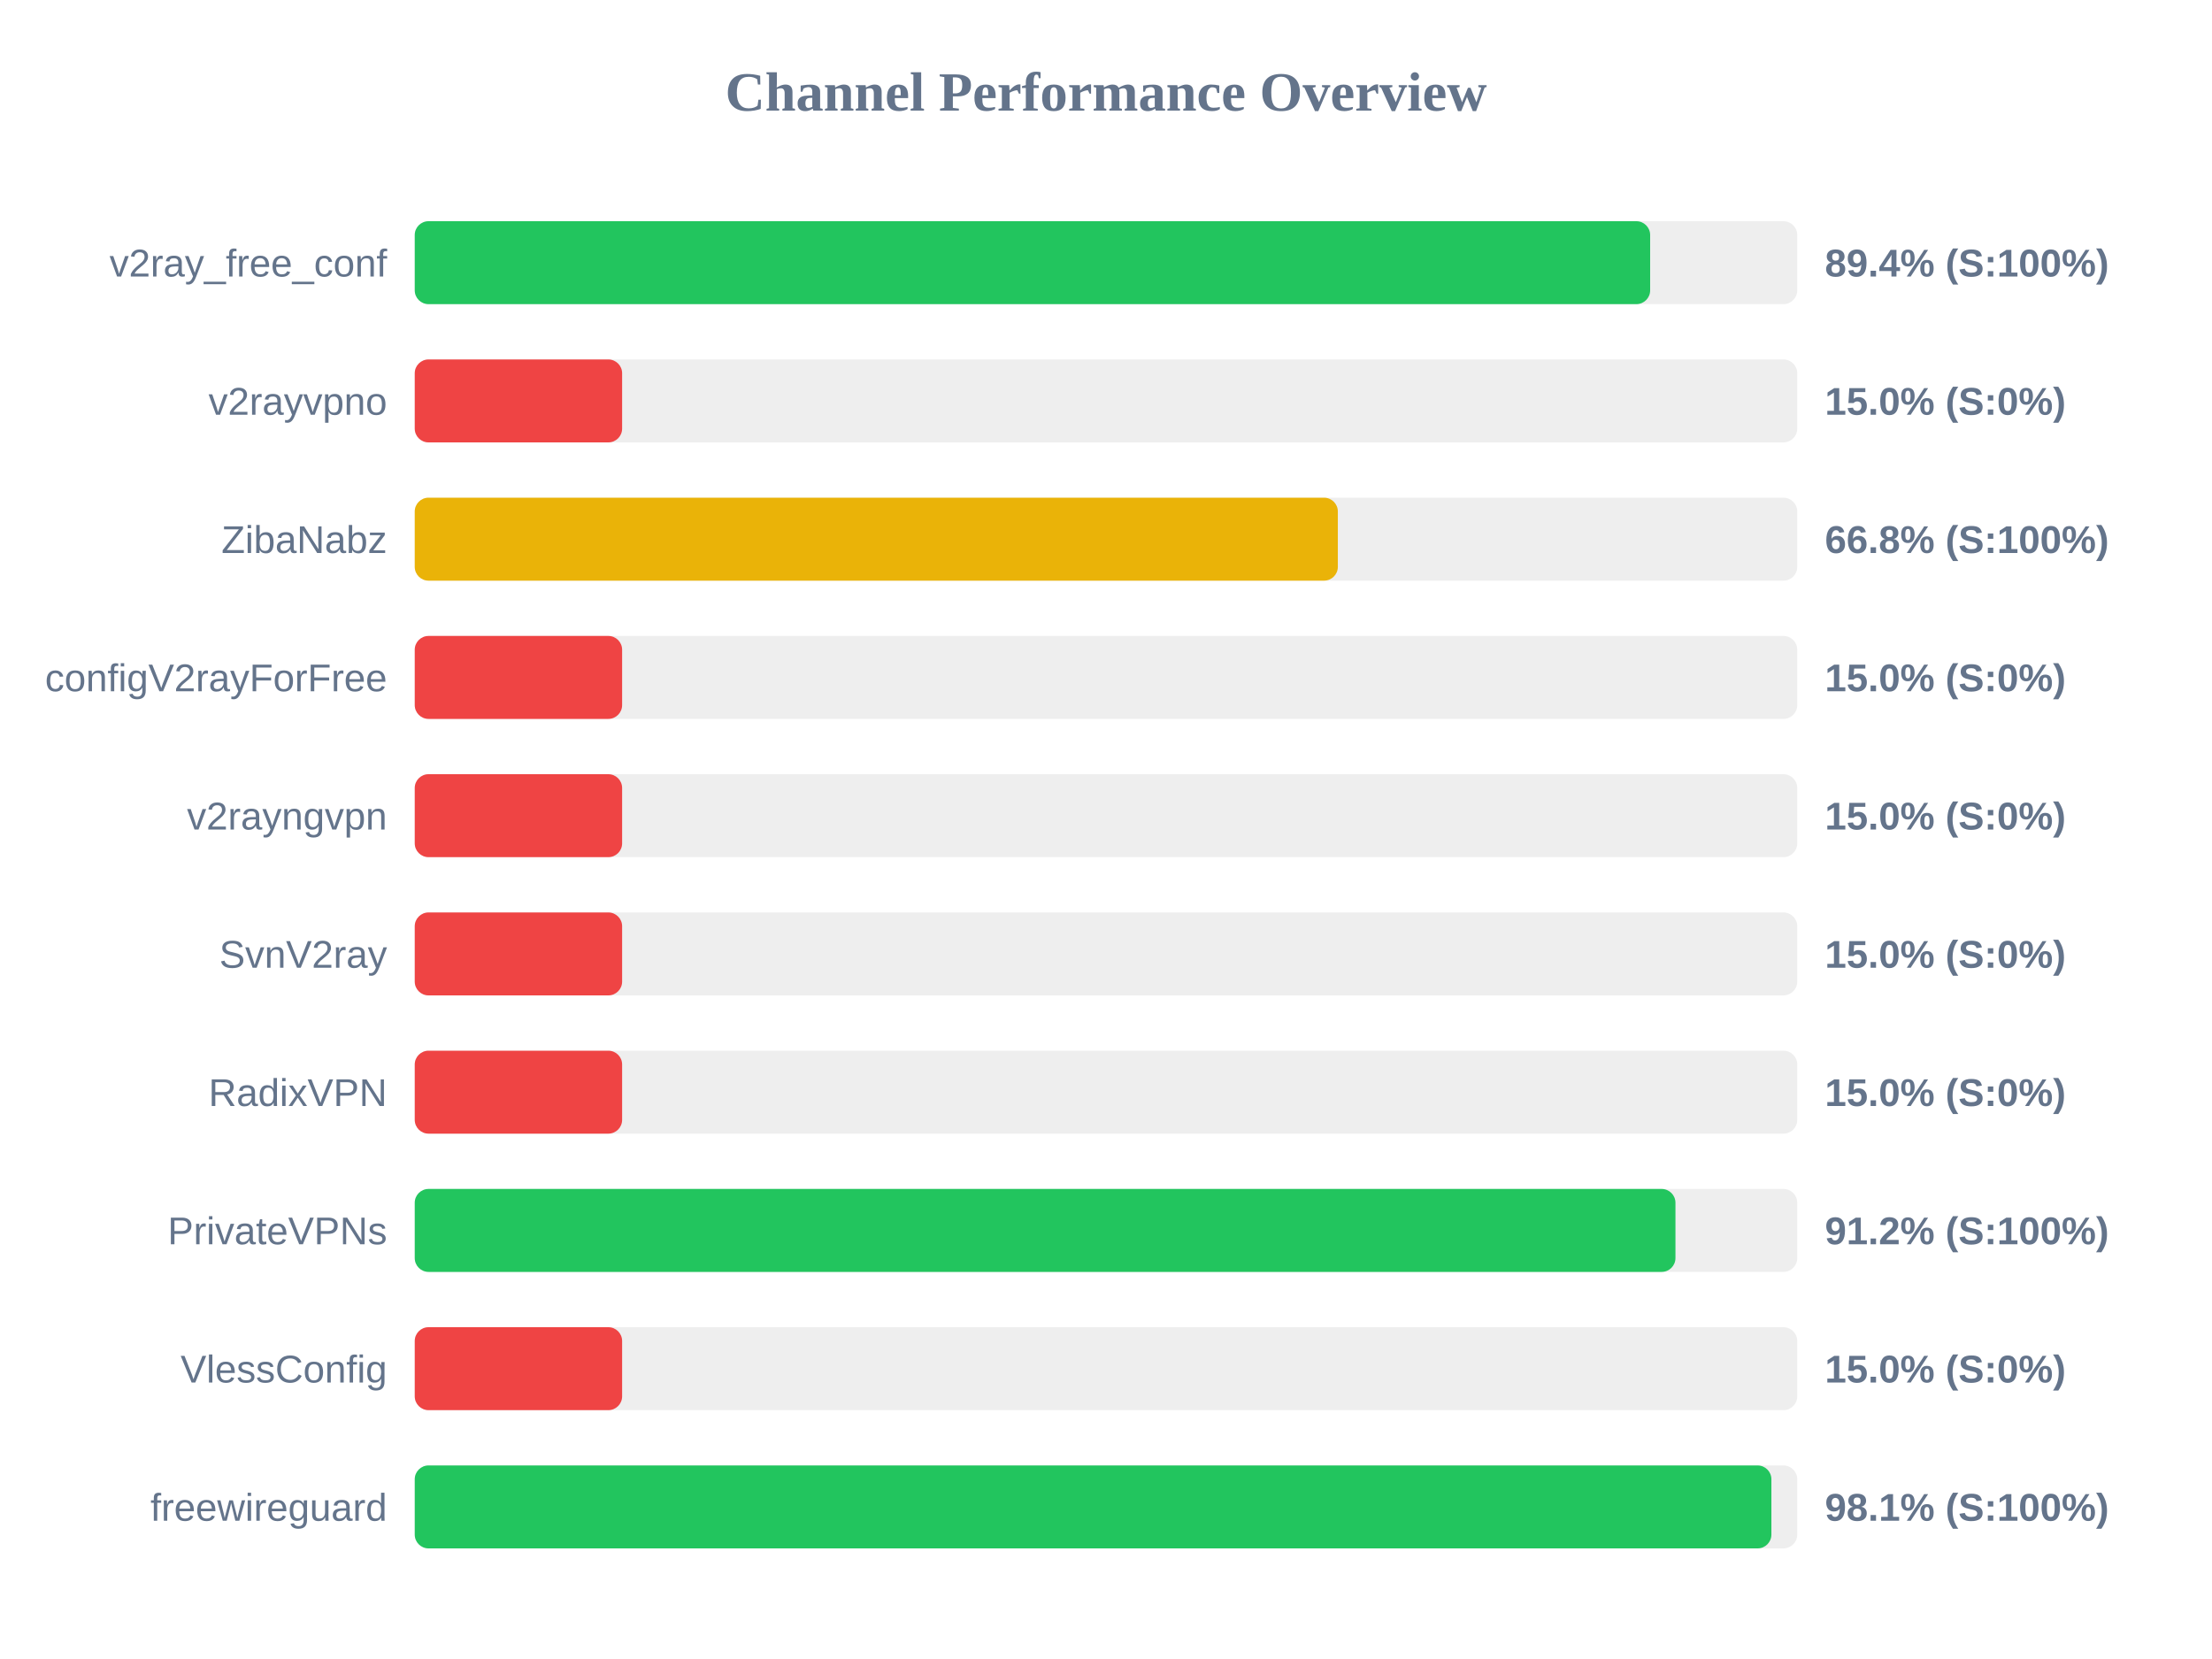
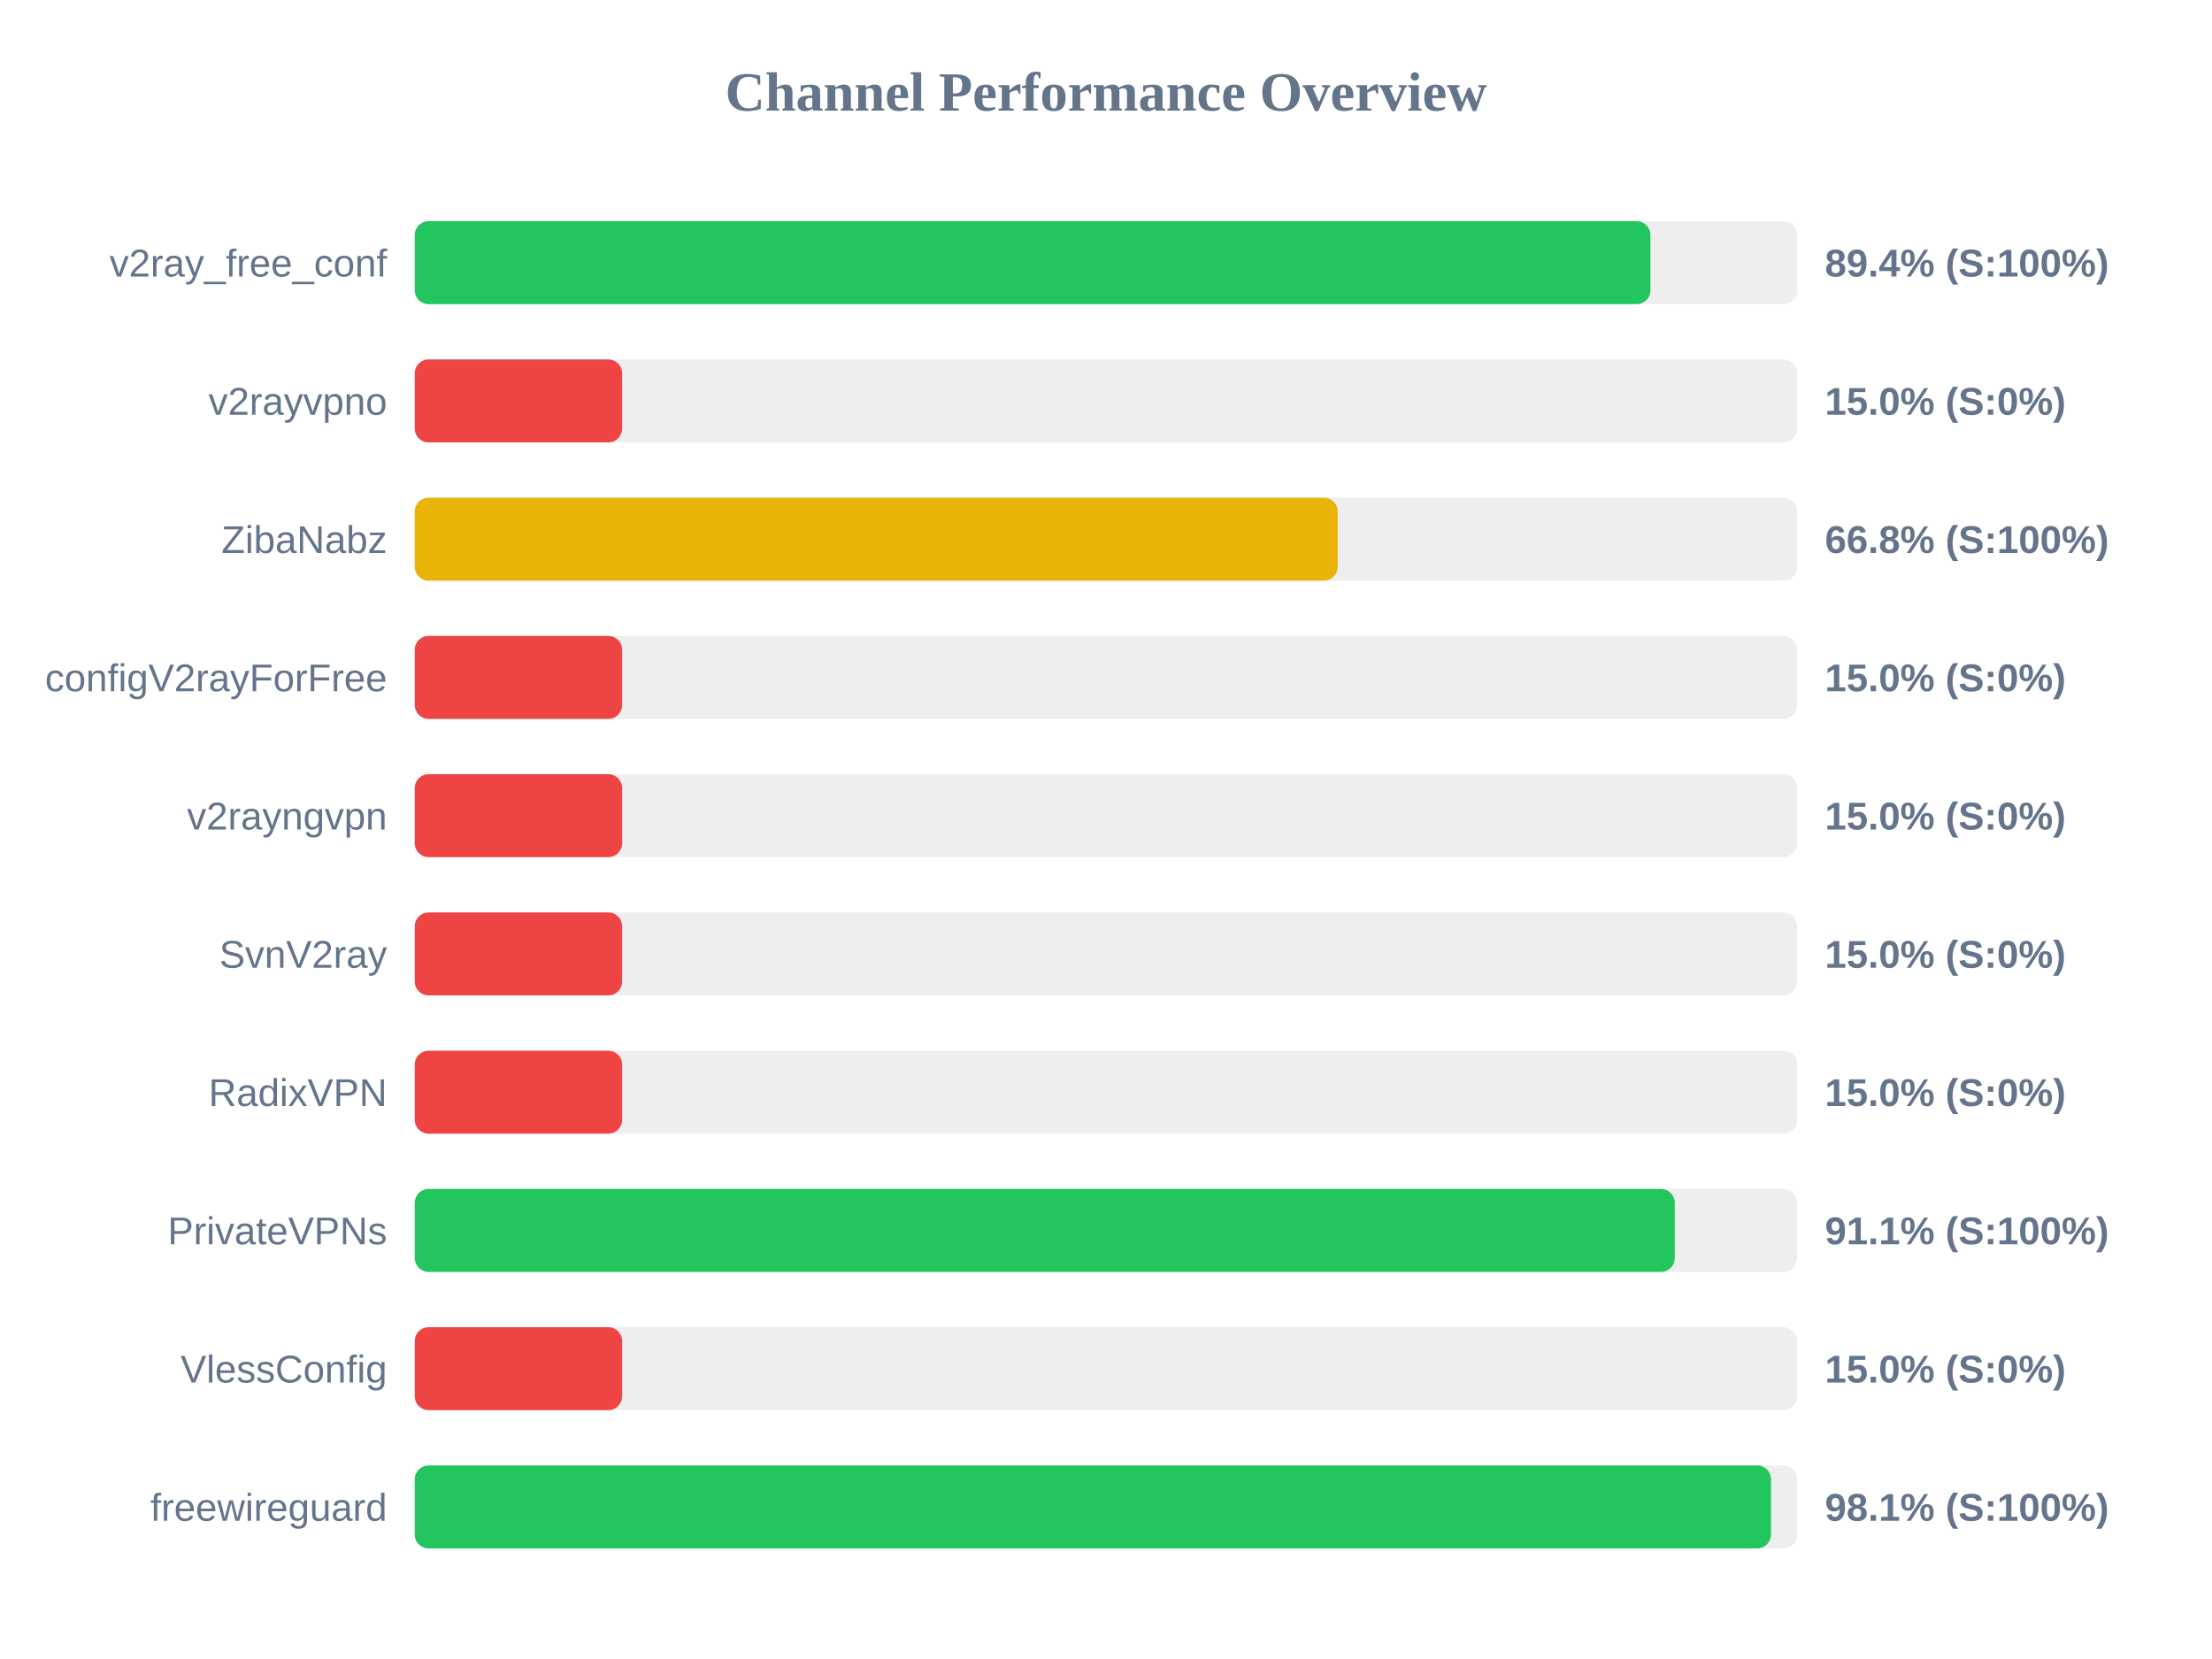
<svg xmlns="http://www.w3.org/2000/svg" width="800" height="600" version="1.1">
  <style>
        .row { font: 14px Arial; fill: #64748b; }
        .score { font: bold 14px Arial; fill: #64748b; }
    </style>
  <text x="400" y="40" text-anchor="middle" font-size="20px" font-weight="bold" fill="#64748b">Channel Performance Overview</text>
  <rect x="150" y="80" width="500" height="30" fill="#eee" rx="5" />
-   <rect x="150" y="80" width="446.8" height="30" fill="#22c55e" rx="5" />
+   <rect x="150" y="80" width="446.9" height="30" fill="#22c55e" rx="5" />
  <text x="140" y="100" text-anchor="end" class="row">v2ray_free_conf</text>
  <text x="660" y="100" text-anchor="start" class="score">89.4% (S:100%)</text>
  <rect x="150" y="130" width="500" height="30" fill="#eee" rx="5" />
  <rect x="150" y="130" width="75.0" height="30" fill="#ef4444" rx="5" />
  <text x="140" y="150" text-anchor="end" class="row">v2rayvpno</text>
  <text x="660" y="150" text-anchor="start" class="score">15.0% (S:0%)</text>
  <rect x="150" y="180" width="500" height="30" fill="#eee" rx="5" />
-   <rect x="150" y="180" width="333.85" height="30" fill="#eab308" rx="5" />
+   <rect x="150" y="180" width="333.8" height="30" fill="#eab308" rx="5" />
  <text x="140" y="200" text-anchor="end" class="row">ZibaNabz</text>
  <text x="660" y="200" text-anchor="start" class="score">66.8% (S:100%)</text>
  <rect x="150" y="230" width="500" height="30" fill="#eee" rx="5" />
  <rect x="150" y="230" width="75.0" height="30" fill="#ef4444" rx="5" />
  <text x="140" y="250" text-anchor="end" class="row">configV2rayForFree</text>
  <text x="660" y="250" text-anchor="start" class="score">15.0% (S:0%)</text>
  <rect x="150" y="280" width="500" height="30" fill="#eee" rx="5" />
  <rect x="150" y="280" width="75.0" height="30" fill="#ef4444" rx="5" />
  <text x="140" y="300" text-anchor="end" class="row">v2rayngvpn</text>
  <text x="660" y="300" text-anchor="start" class="score">15.0% (S:0%)</text>
  <rect x="150" y="330" width="500" height="30" fill="#eee" rx="5" />
  <rect x="150" y="330" width="75.0" height="30" fill="#ef4444" rx="5" />
  <text x="140" y="350" text-anchor="end" class="row">SvnV2ray</text>
  <text x="660" y="350" text-anchor="start" class="score">15.0% (S:0%)</text>
  <rect x="150" y="380" width="500" height="30" fill="#eee" rx="5" />
  <rect x="150" y="380" width="75.0" height="30" fill="#ef4444" rx="5" />
  <text x="140" y="400" text-anchor="end" class="row">RadixVPN</text>
  <text x="660" y="400" text-anchor="start" class="score">15.0% (S:0%)</text>
  <rect x="150" y="430" width="500" height="30" fill="#eee" rx="5" />
-   <rect x="150" y="430" width="455.95" height="30" fill="#22c55e" rx="5" />
+   <rect x="150" y="430" width="455.7" height="30" fill="#22c55e" rx="5" />
  <text x="140" y="450" text-anchor="end" class="row">PrivateVPNs</text>
-   <text x="660" y="450" text-anchor="start" class="score">91.2% (S:100%)</text>
+   <text x="660" y="450" text-anchor="start" class="score">91.1% (S:100%)</text>
  <rect x="150" y="480" width="500" height="30" fill="#eee" rx="5" />
  <rect x="150" y="480" width="75.0" height="30" fill="#ef4444" rx="5" />
  <text x="140" y="500" text-anchor="end" class="row">VlessConfig</text>
  <text x="660" y="500" text-anchor="start" class="score">15.0% (S:0%)</text>
  <rect x="150" y="530" width="500" height="30" fill="#eee" rx="5" />
-   <rect x="150" y="530" width="490.65" height="30" fill="#22c55e" rx="5" />
+   <rect x="150" y="530" width="490.5" height="30" fill="#22c55e" rx="5" />
  <text x="140" y="550" text-anchor="end" class="row">freewireguard</text>
  <text x="660" y="550" text-anchor="start" class="score">98.1% (S:100%)</text>
</svg>
